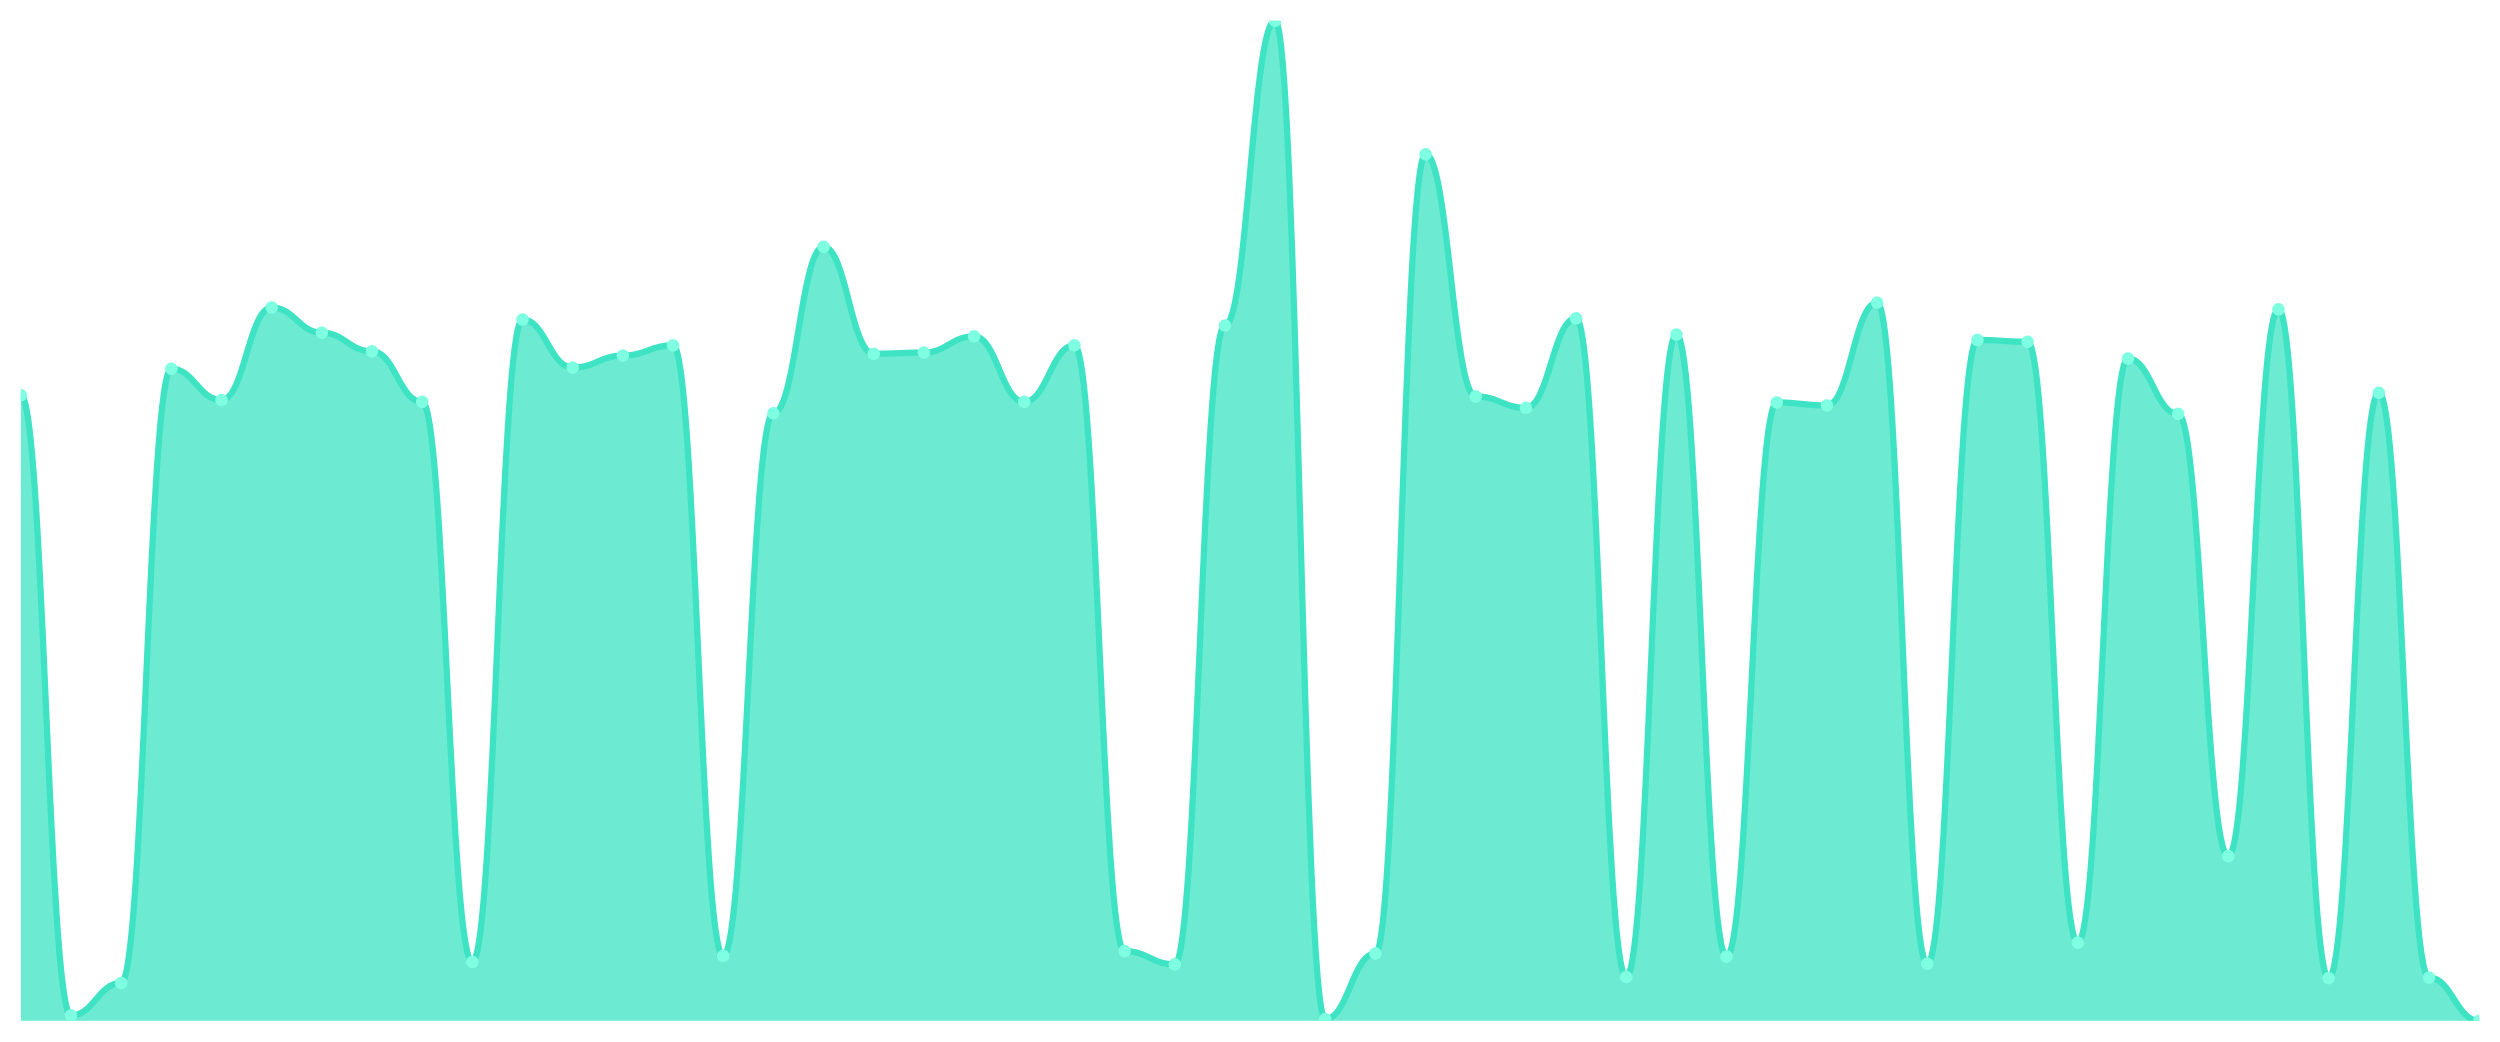
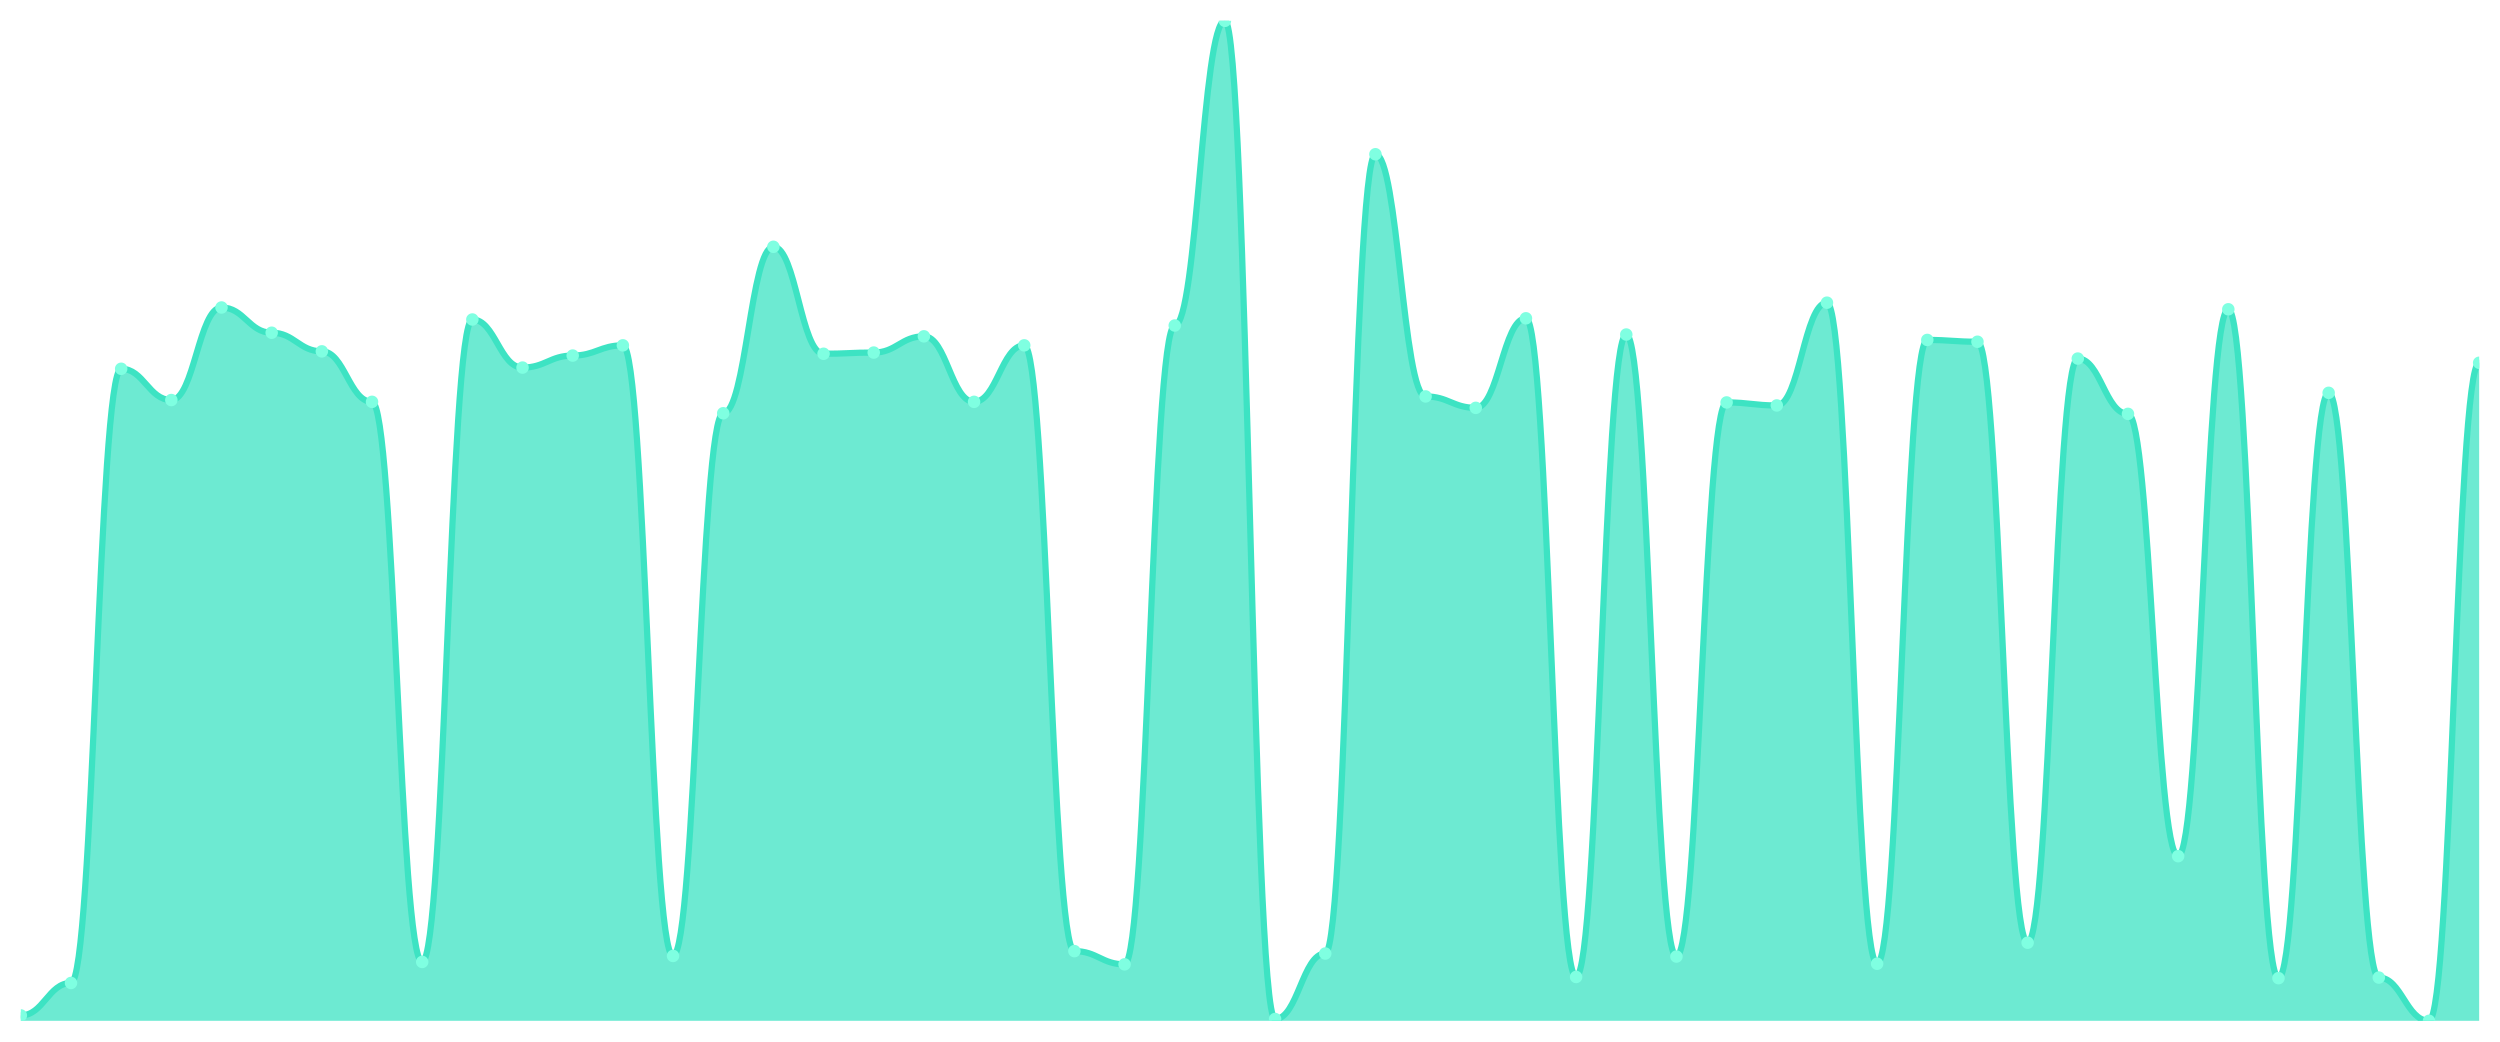
<svg xmlns="http://www.w3.org/2000/svg" viewBox="0 0 1200 500" width="1200" height="500">
  <defs>
    <clipPath id="c">
      <rect x="10" y="10" width="1180" height="480" />
    </clipPath>
  </defs>
  <rect width="1200" height="500" fill="none" />
  <g clip-path="url(#c)">
-     <path d="M 10,490 L 10,189.712 C 20.837,189.712 23.245,487.404 34.082,487.404 C 44.918,487.404 47.327,471.827 58.163,471.827 C 69,471.827 71.408,177.019 82.245,177.019 C 93.082,177.019 95.49,192.019 106.327,192.019 C 117.163,192.019 119.571,147.596 130.408,147.596 C 141.245,147.596 143.653,159.712 154.49,159.712 C 165.327,159.712 167.735,168.654 178.571,168.654 C 189.408,168.654 191.816,192.885 202.653,192.885 C 213.49,192.885 215.898,461.731 226.735,461.731 C 237.571,461.731 239.98,153.365 250.816,153.365 C 261.653,153.365 264.061,176.442 274.898,176.442 C 285.735,176.442 288.143,170.673 298.98,170.673 C 309.816,170.673 312.224,165.769 323.061,165.769 C 333.898,165.769 336.306,458.846 347.143,458.846 C 357.98,458.846 360.388,198.365 371.224,198.365 C 382.061,198.365 384.469,118.462 395.306,118.462 C 406.143,118.462 408.551,169.808 419.388,169.808 C 430.224,169.808 432.633,169.231 443.469,169.231 C 454.306,169.231 456.714,161.442 467.551,161.442 C 478.388,161.442 480.796,192.885 491.633,192.885 C 502.469,192.885 504.878,165.769 515.714,165.769 C 526.551,165.769 528.959,456.538 539.796,456.538 C 550.633,456.538 553.041,462.885 563.878,462.885 C 574.714,462.885 577.122,156.25 587.959,156.25 C 598.796,156.25 601.204,10 612.041,10 C 622.878,10 625.286,489.135 636.122,489.135 C 646.959,489.135 649.367,457.692 660.204,457.692 C 671.041,457.692 673.449,74.038 684.286,74.038 C 695.122,74.038 697.531,190.288 708.367,190.288 C 719.204,190.288 721.612,195.769 732.449,195.769 C 743.286,195.769 745.694,152.788 756.531,152.788 C 767.367,152.788 769.776,468.942 780.612,468.942 C 791.449,468.942 793.857,160.577 804.694,160.577 C 815.531,160.577 817.939,459.135 828.776,459.135 C 839.612,459.135 842.02,193.173 852.857,193.173 C 863.694,193.173 866.102,194.615 876.939,194.615 C 887.776,194.615 890.184,145.288 901.02,145.288 C 911.857,145.288 914.265,462.596 925.102,462.596 C 935.939,462.596 938.347,163.173 949.184,163.173 C 960.02,163.173 962.429,164.038 973.265,164.038 C 984.102,164.038 986.51,452.5 997.347,452.5 C 1008.184,452.5 1010.592,172.115 1021.429,172.115 C 1032.265,172.115 1034.673,198.654 1045.51,198.654 C 1056.347,198.654 1058.755,410.962 1069.592,410.962 C 1080.429,410.962 1082.837,148.462 1093.673,148.462 C 1104.51,148.462 1106.918,469.519 1117.755,469.519 C 1128.592,469.519 1131,188.558 1141.837,188.558 C 1152.673,188.558 1155.082,469.231 1165.918,469.231 C 1176.755,469.231 1179.163,490 1190,490 L 1190,490 Z" fill="rgba(61,227,195,0.75)" />
-     <path d="M 10,189.712 C 20.837,189.712 23.245,487.404 34.082,487.404 C 44.918,487.404 47.327,471.827 58.163,471.827 C 69,471.827 71.408,177.019 82.245,177.019 C 93.082,177.019 95.49,192.019 106.327,192.019 C 117.163,192.019 119.571,147.596 130.408,147.596 C 141.245,147.596 143.653,159.712 154.49,159.712 C 165.327,159.712 167.735,168.654 178.571,168.654 C 189.408,168.654 191.816,192.885 202.653,192.885 C 213.49,192.885 215.898,461.731 226.735,461.731 C 237.571,461.731 239.98,153.365 250.816,153.365 C 261.653,153.365 264.061,176.442 274.898,176.442 C 285.735,176.442 288.143,170.673 298.98,170.673 C 309.816,170.673 312.224,165.769 323.061,165.769 C 333.898,165.769 336.306,458.846 347.143,458.846 C 357.98,458.846 360.388,198.365 371.224,198.365 C 382.061,198.365 384.469,118.462 395.306,118.462 C 406.143,118.462 408.551,169.808 419.388,169.808 C 430.224,169.808 432.633,169.231 443.469,169.231 C 454.306,169.231 456.714,161.442 467.551,161.442 C 478.388,161.442 480.796,192.885 491.633,192.885 C 502.469,192.885 504.878,165.769 515.714,165.769 C 526.551,165.769 528.959,456.538 539.796,456.538 C 550.633,456.538 553.041,462.885 563.878,462.885 C 574.714,462.885 577.122,156.25 587.959,156.25 C 598.796,156.25 601.204,10 612.041,10 C 622.878,10 625.286,489.135 636.122,489.135 C 646.959,489.135 649.367,457.692 660.204,457.692 C 671.041,457.692 673.449,74.038 684.286,74.038 C 695.122,74.038 697.531,190.288 708.367,190.288 C 719.204,190.288 721.612,195.769 732.449,195.769 C 743.286,195.769 745.694,152.788 756.531,152.788 C 767.367,152.788 769.776,468.942 780.612,468.942 C 791.449,468.942 793.857,160.577 804.694,160.577 C 815.531,160.577 817.939,459.135 828.776,459.135 C 839.612,459.135 842.02,193.173 852.857,193.173 C 863.694,193.173 866.102,194.615 876.939,194.615 C 887.776,194.615 890.184,145.288 901.02,145.288 C 911.857,145.288 914.265,462.596 925.102,462.596 C 935.939,462.596 938.347,163.173 949.184,163.173 C 960.02,163.173 962.429,164.038 973.265,164.038 C 984.102,164.038 986.51,452.5 997.347,452.5 C 1008.184,452.5 1010.592,172.115 1021.429,172.115 C 1032.265,172.115 1034.673,198.654 1045.51,198.654 C 1056.347,198.654 1058.755,410.962 1069.592,410.962 C 1080.429,410.962 1082.837,148.462 1093.673,148.462 C 1104.51,148.462 1106.918,469.519 1117.755,469.519 C 1128.592,469.519 1131,188.558 1141.837,188.558 C 1152.673,188.558 1155.082,469.231 1165.918,469.231 C 1176.755,469.231 1179.163,490 1190,490" fill="none" stroke="#3de3c3" stroke-width="3" stroke-linecap="round" stroke-linejoin="round" />
-     <circle cx="10" cy="189.712" r="3" fill="#7fffe1" />
-     <circle cx="34.082" cy="487.404" r="3" fill="#7fffe1" />
-     <circle cx="58.163" cy="471.827" r="3" fill="#7fffe1" />
-     <circle cx="82.245" cy="177.019" r="3" fill="#7fffe1" />
-     <circle cx="106.327" cy="192.019" r="3" fill="#7fffe1" />
-     <circle cx="130.408" cy="147.596" r="3" fill="#7fffe1" />
-     <circle cx="154.49" cy="159.712" r="3" fill="#7fffe1" />
-     <circle cx="178.571" cy="168.654" r="3" fill="#7fffe1" />
-     <circle cx="202.653" cy="192.885" r="3" fill="#7fffe1" />
-     <circle cx="226.735" cy="461.731" r="3" fill="#7fffe1" />
-     <circle cx="250.816" cy="153.365" r="3" fill="#7fffe1" />
-     <circle cx="274.898" cy="176.442" r="3" fill="#7fffe1" />
-     <circle cx="298.98" cy="170.673" r="3" fill="#7fffe1" />
-     <circle cx="323.061" cy="165.769" r="3" fill="#7fffe1" />
-     <circle cx="347.143" cy="458.846" r="3" fill="#7fffe1" />
-     <circle cx="371.224" cy="198.365" r="3" fill="#7fffe1" />
-     <circle cx="395.306" cy="118.462" r="3" fill="#7fffe1" />
-     <circle cx="419.388" cy="169.808" r="3" fill="#7fffe1" />
-     <circle cx="443.469" cy="169.231" r="3" fill="#7fffe1" />
-     <circle cx="467.551" cy="161.442" r="3" fill="#7fffe1" />
-     <circle cx="491.633" cy="192.885" r="3" fill="#7fffe1" />
-     <circle cx="515.714" cy="165.769" r="3" fill="#7fffe1" />
-     <circle cx="539.796" cy="456.538" r="3" fill="#7fffe1" />
-     <circle cx="563.878" cy="462.885" r="3" fill="#7fffe1" />
-     <circle cx="587.959" cy="156.25" r="3" fill="#7fffe1" />
-     <circle cx="612.041" cy="10" r="3" fill="#7fffe1" />
-     <circle cx="636.122" cy="489.135" r="3" fill="#7fffe1" />
-     <circle cx="660.204" cy="457.692" r="3" fill="#7fffe1" />
-     <circle cx="684.286" cy="74.038" r="3" fill="#7fffe1" />
-     <circle cx="708.367" cy="190.288" r="3" fill="#7fffe1" />
-     <circle cx="732.449" cy="195.769" r="3" fill="#7fffe1" />
-     <circle cx="756.531" cy="152.788" r="3" fill="#7fffe1" />
-     <circle cx="780.612" cy="468.942" r="3" fill="#7fffe1" />
-     <circle cx="804.694" cy="160.577" r="3" fill="#7fffe1" />
-     <circle cx="828.776" cy="459.135" r="3" fill="#7fffe1" />
-     <circle cx="852.857" cy="193.173" r="3" fill="#7fffe1" />
-     <circle cx="876.939" cy="194.615" r="3" fill="#7fffe1" />
-     <circle cx="901.02" cy="145.288" r="3" fill="#7fffe1" />
-     <circle cx="925.102" cy="462.596" r="3" fill="#7fffe1" />
-     <circle cx="949.184" cy="163.173" r="3" fill="#7fffe1" />
-     <circle cx="973.265" cy="164.038" r="3" fill="#7fffe1" />
-     <circle cx="997.347" cy="452.5" r="3" fill="#7fffe1" />
-     <circle cx="1021.429" cy="172.115" r="3" fill="#7fffe1" />
-     <circle cx="1045.51" cy="198.654" r="3" fill="#7fffe1" />
-     <circle cx="1069.592" cy="410.962" r="3" fill="#7fffe1" />
-     <circle cx="1093.673" cy="148.462" r="3" fill="#7fffe1" />
-     <circle cx="1117.755" cy="469.519" r="3" fill="#7fffe1" />
-     <circle cx="1141.837" cy="188.558" r="3" fill="#7fffe1" />
-     <circle cx="1165.918" cy="469.231" r="3" fill="#7fffe1" />
-     <circle cx="1190" cy="490" r="3" fill="#7fffe1" />
+     <path d="M 10,490 L 10,487.404 C 20.837,487.404 23.245,471.827 34.082,471.827 C 44.918,471.827 47.327,177.019 58.163,177.019 C 69,177.019 71.408,192.019 82.245,192.019 C 93.082,192.019 95.49,147.596 106.327,147.596 C 117.163,147.596 119.571,159.712 130.408,159.712 C 141.245,159.712 143.653,168.654 154.49,168.654 C 165.327,168.654 167.735,192.885 178.571,192.885 C 189.408,192.885 191.816,461.731 202.653,461.731 C 213.49,461.731 215.898,153.365 226.735,153.365 C 237.571,153.365 239.98,176.442 250.816,176.442 C 261.653,176.442 264.061,170.673 274.898,170.673 C 285.735,170.673 288.143,165.769 298.98,165.769 C 309.816,165.769 312.224,458.846 323.061,458.846 C 333.898,458.846 336.306,198.365 347.143,198.365 C 357.98,198.365 360.388,118.462 371.224,118.462 C 382.061,118.462 384.469,169.808 395.306,169.808 C 406.143,169.808 408.551,169.231 419.388,169.231 C 430.224,169.231 432.633,161.442 443.469,161.442 C 454.306,161.442 456.714,192.885 467.551,192.885 C 478.388,192.885 480.796,165.769 491.633,165.769 C 502.469,165.769 504.878,456.538 515.714,456.538 C 526.551,456.538 528.959,462.885 539.796,462.885 C 550.633,462.885 553.041,156.25 563.878,156.25 C 574.714,156.25 577.122,10 587.959,10 C 598.796,10 601.204,489.135 612.041,489.135 C 622.878,489.135 625.286,457.692 636.122,457.692 C 646.959,457.692 649.367,74.038 660.204,74.038 C 671.041,74.038 673.449,190.288 684.286,190.288 C 695.122,190.288 697.531,195.769 708.367,195.769 C 719.204,195.769 721.612,152.788 732.449,152.788 C 743.286,152.788 745.694,468.942 756.531,468.942 C 767.367,468.942 769.776,160.577 780.612,160.577 C 791.449,160.577 793.857,459.135 804.694,459.135 C 815.531,459.135 817.939,193.173 828.776,193.173 C 839.612,193.173 842.02,194.615 852.857,194.615 C 863.694,194.615 866.102,145.288 876.939,145.288 C 887.776,145.288 890.184,462.596 901.02,462.596 C 911.857,462.596 914.265,163.173 925.102,163.173 C 935.939,163.173 938.347,164.038 949.184,164.038 C 960.02,164.038 962.429,452.5 973.265,452.5 C 984.102,452.5 986.51,172.115 997.347,172.115 C 1008.184,172.115 1010.592,198.654 1021.429,198.654 C 1032.265,198.654 1034.673,410.962 1045.51,410.962 C 1056.347,410.962 1058.755,148.462 1069.592,148.462 C 1080.429,148.462 1082.837,469.519 1093.673,469.519 C 1104.51,469.519 1106.918,188.558 1117.755,188.558 C 1128.592,188.558 1131,469.231 1141.837,469.231 C 1152.673,469.231 1155.082,490 1165.918,490 C 1176.755,490 1179.163,174.135 1190,174.135 L 1190,490 Z" fill="rgba(61,227,195,0.75)" />
+     <path d="M 10,487.404 C 20.837,487.404 23.245,471.827 34.082,471.827 C 44.918,471.827 47.327,177.019 58.163,177.019 C 69,177.019 71.408,192.019 82.245,192.019 C 93.082,192.019 95.49,147.596 106.327,147.596 C 117.163,147.596 119.571,159.712 130.408,159.712 C 141.245,159.712 143.653,168.654 154.49,168.654 C 165.327,168.654 167.735,192.885 178.571,192.885 C 189.408,192.885 191.816,461.731 202.653,461.731 C 213.49,461.731 215.898,153.365 226.735,153.365 C 237.571,153.365 239.98,176.442 250.816,176.442 C 261.653,176.442 264.061,170.673 274.898,170.673 C 285.735,170.673 288.143,165.769 298.98,165.769 C 309.816,165.769 312.224,458.846 323.061,458.846 C 333.898,458.846 336.306,198.365 347.143,198.365 C 357.98,198.365 360.388,118.462 371.224,118.462 C 382.061,118.462 384.469,169.808 395.306,169.808 C 406.143,169.808 408.551,169.231 419.388,169.231 C 430.224,169.231 432.633,161.442 443.469,161.442 C 454.306,161.442 456.714,192.885 467.551,192.885 C 478.388,192.885 480.796,165.769 491.633,165.769 C 502.469,165.769 504.878,456.538 515.714,456.538 C 526.551,456.538 528.959,462.885 539.796,462.885 C 550.633,462.885 553.041,156.25 563.878,156.25 C 574.714,156.25 577.122,10 587.959,10 C 598.796,10 601.204,489.135 612.041,489.135 C 622.878,489.135 625.286,457.692 636.122,457.692 C 646.959,457.692 649.367,74.038 660.204,74.038 C 671.041,74.038 673.449,190.288 684.286,190.288 C 695.122,190.288 697.531,195.769 708.367,195.769 C 719.204,195.769 721.612,152.788 732.449,152.788 C 743.286,152.788 745.694,468.942 756.531,468.942 C 767.367,468.942 769.776,160.577 780.612,160.577 C 791.449,160.577 793.857,459.135 804.694,459.135 C 815.531,459.135 817.939,193.173 828.776,193.173 C 839.612,193.173 842.02,194.615 852.857,194.615 C 863.694,194.615 866.102,145.288 876.939,145.288 C 887.776,145.288 890.184,462.596 901.02,462.596 C 911.857,462.596 914.265,163.173 925.102,163.173 C 935.939,163.173 938.347,164.038 949.184,164.038 C 960.02,164.038 962.429,452.5 973.265,452.5 C 984.102,452.5 986.51,172.115 997.347,172.115 C 1008.184,172.115 1010.592,198.654 1021.429,198.654 C 1032.265,198.654 1034.673,410.962 1045.51,410.962 C 1056.347,410.962 1058.755,148.462 1069.592,148.462 C 1080.429,148.462 1082.837,469.519 1093.673,469.519 C 1104.51,469.519 1106.918,188.558 1117.755,188.558 C 1128.592,188.558 1131,469.231 1141.837,469.231 C 1152.673,469.231 1155.082,490 1165.918,490 C 1176.755,490 1179.163,174.135 1190,174.135" fill="none" stroke="#3de3c3" stroke-width="3" stroke-linecap="round" stroke-linejoin="round" />
+     <circle cx="10" cy="487.404" r="3" fill="#7fffe1" />
+     <circle cx="34.082" cy="471.827" r="3" fill="#7fffe1" />
+     <circle cx="58.163" cy="177.019" r="3" fill="#7fffe1" />
+     <circle cx="82.245" cy="192.019" r="3" fill="#7fffe1" />
+     <circle cx="106.327" cy="147.596" r="3" fill="#7fffe1" />
+     <circle cx="130.408" cy="159.712" r="3" fill="#7fffe1" />
+     <circle cx="154.49" cy="168.654" r="3" fill="#7fffe1" />
+     <circle cx="178.571" cy="192.885" r="3" fill="#7fffe1" />
+     <circle cx="202.653" cy="461.731" r="3" fill="#7fffe1" />
+     <circle cx="226.735" cy="153.365" r="3" fill="#7fffe1" />
+     <circle cx="250.816" cy="176.442" r="3" fill="#7fffe1" />
+     <circle cx="274.898" cy="170.673" r="3" fill="#7fffe1" />
+     <circle cx="298.98" cy="165.769" r="3" fill="#7fffe1" />
+     <circle cx="323.061" cy="458.846" r="3" fill="#7fffe1" />
+     <circle cx="347.143" cy="198.365" r="3" fill="#7fffe1" />
+     <circle cx="371.224" cy="118.462" r="3" fill="#7fffe1" />
+     <circle cx="395.306" cy="169.808" r="3" fill="#7fffe1" />
+     <circle cx="419.388" cy="169.231" r="3" fill="#7fffe1" />
+     <circle cx="443.469" cy="161.442" r="3" fill="#7fffe1" />
+     <circle cx="467.551" cy="192.885" r="3" fill="#7fffe1" />
+     <circle cx="491.633" cy="165.769" r="3" fill="#7fffe1" />
+     <circle cx="515.714" cy="456.538" r="3" fill="#7fffe1" />
+     <circle cx="539.796" cy="462.885" r="3" fill="#7fffe1" />
+     <circle cx="563.878" cy="156.25" r="3" fill="#7fffe1" />
+     <circle cx="587.959" cy="10" r="3" fill="#7fffe1" />
+     <circle cx="612.041" cy="489.135" r="3" fill="#7fffe1" />
+     <circle cx="636.122" cy="457.692" r="3" fill="#7fffe1" />
+     <circle cx="660.204" cy="74.038" r="3" fill="#7fffe1" />
+     <circle cx="684.286" cy="190.288" r="3" fill="#7fffe1" />
+     <circle cx="708.367" cy="195.769" r="3" fill="#7fffe1" />
+     <circle cx="732.449" cy="152.788" r="3" fill="#7fffe1" />
+     <circle cx="756.531" cy="468.942" r="3" fill="#7fffe1" />
+     <circle cx="780.612" cy="160.577" r="3" fill="#7fffe1" />
+     <circle cx="804.694" cy="459.135" r="3" fill="#7fffe1" />
+     <circle cx="828.776" cy="193.173" r="3" fill="#7fffe1" />
+     <circle cx="852.857" cy="194.615" r="3" fill="#7fffe1" />
+     <circle cx="876.939" cy="145.288" r="3" fill="#7fffe1" />
+     <circle cx="901.02" cy="462.596" r="3" fill="#7fffe1" />
+     <circle cx="925.102" cy="163.173" r="3" fill="#7fffe1" />
+     <circle cx="949.184" cy="164.038" r="3" fill="#7fffe1" />
+     <circle cx="973.265" cy="452.5" r="3" fill="#7fffe1" />
+     <circle cx="997.347" cy="172.115" r="3" fill="#7fffe1" />
+     <circle cx="1021.429" cy="198.654" r="3" fill="#7fffe1" />
+     <circle cx="1045.51" cy="410.962" r="3" fill="#7fffe1" />
+     <circle cx="1069.592" cy="148.462" r="3" fill="#7fffe1" />
+     <circle cx="1093.673" cy="469.519" r="3" fill="#7fffe1" />
+     <circle cx="1117.755" cy="188.558" r="3" fill="#7fffe1" />
+     <circle cx="1141.837" cy="469.231" r="3" fill="#7fffe1" />
+     <circle cx="1165.918" cy="490" r="3" fill="#7fffe1" />
+     <circle cx="1190" cy="174.135" r="3" fill="#7fffe1" />
  </g>
</svg>
